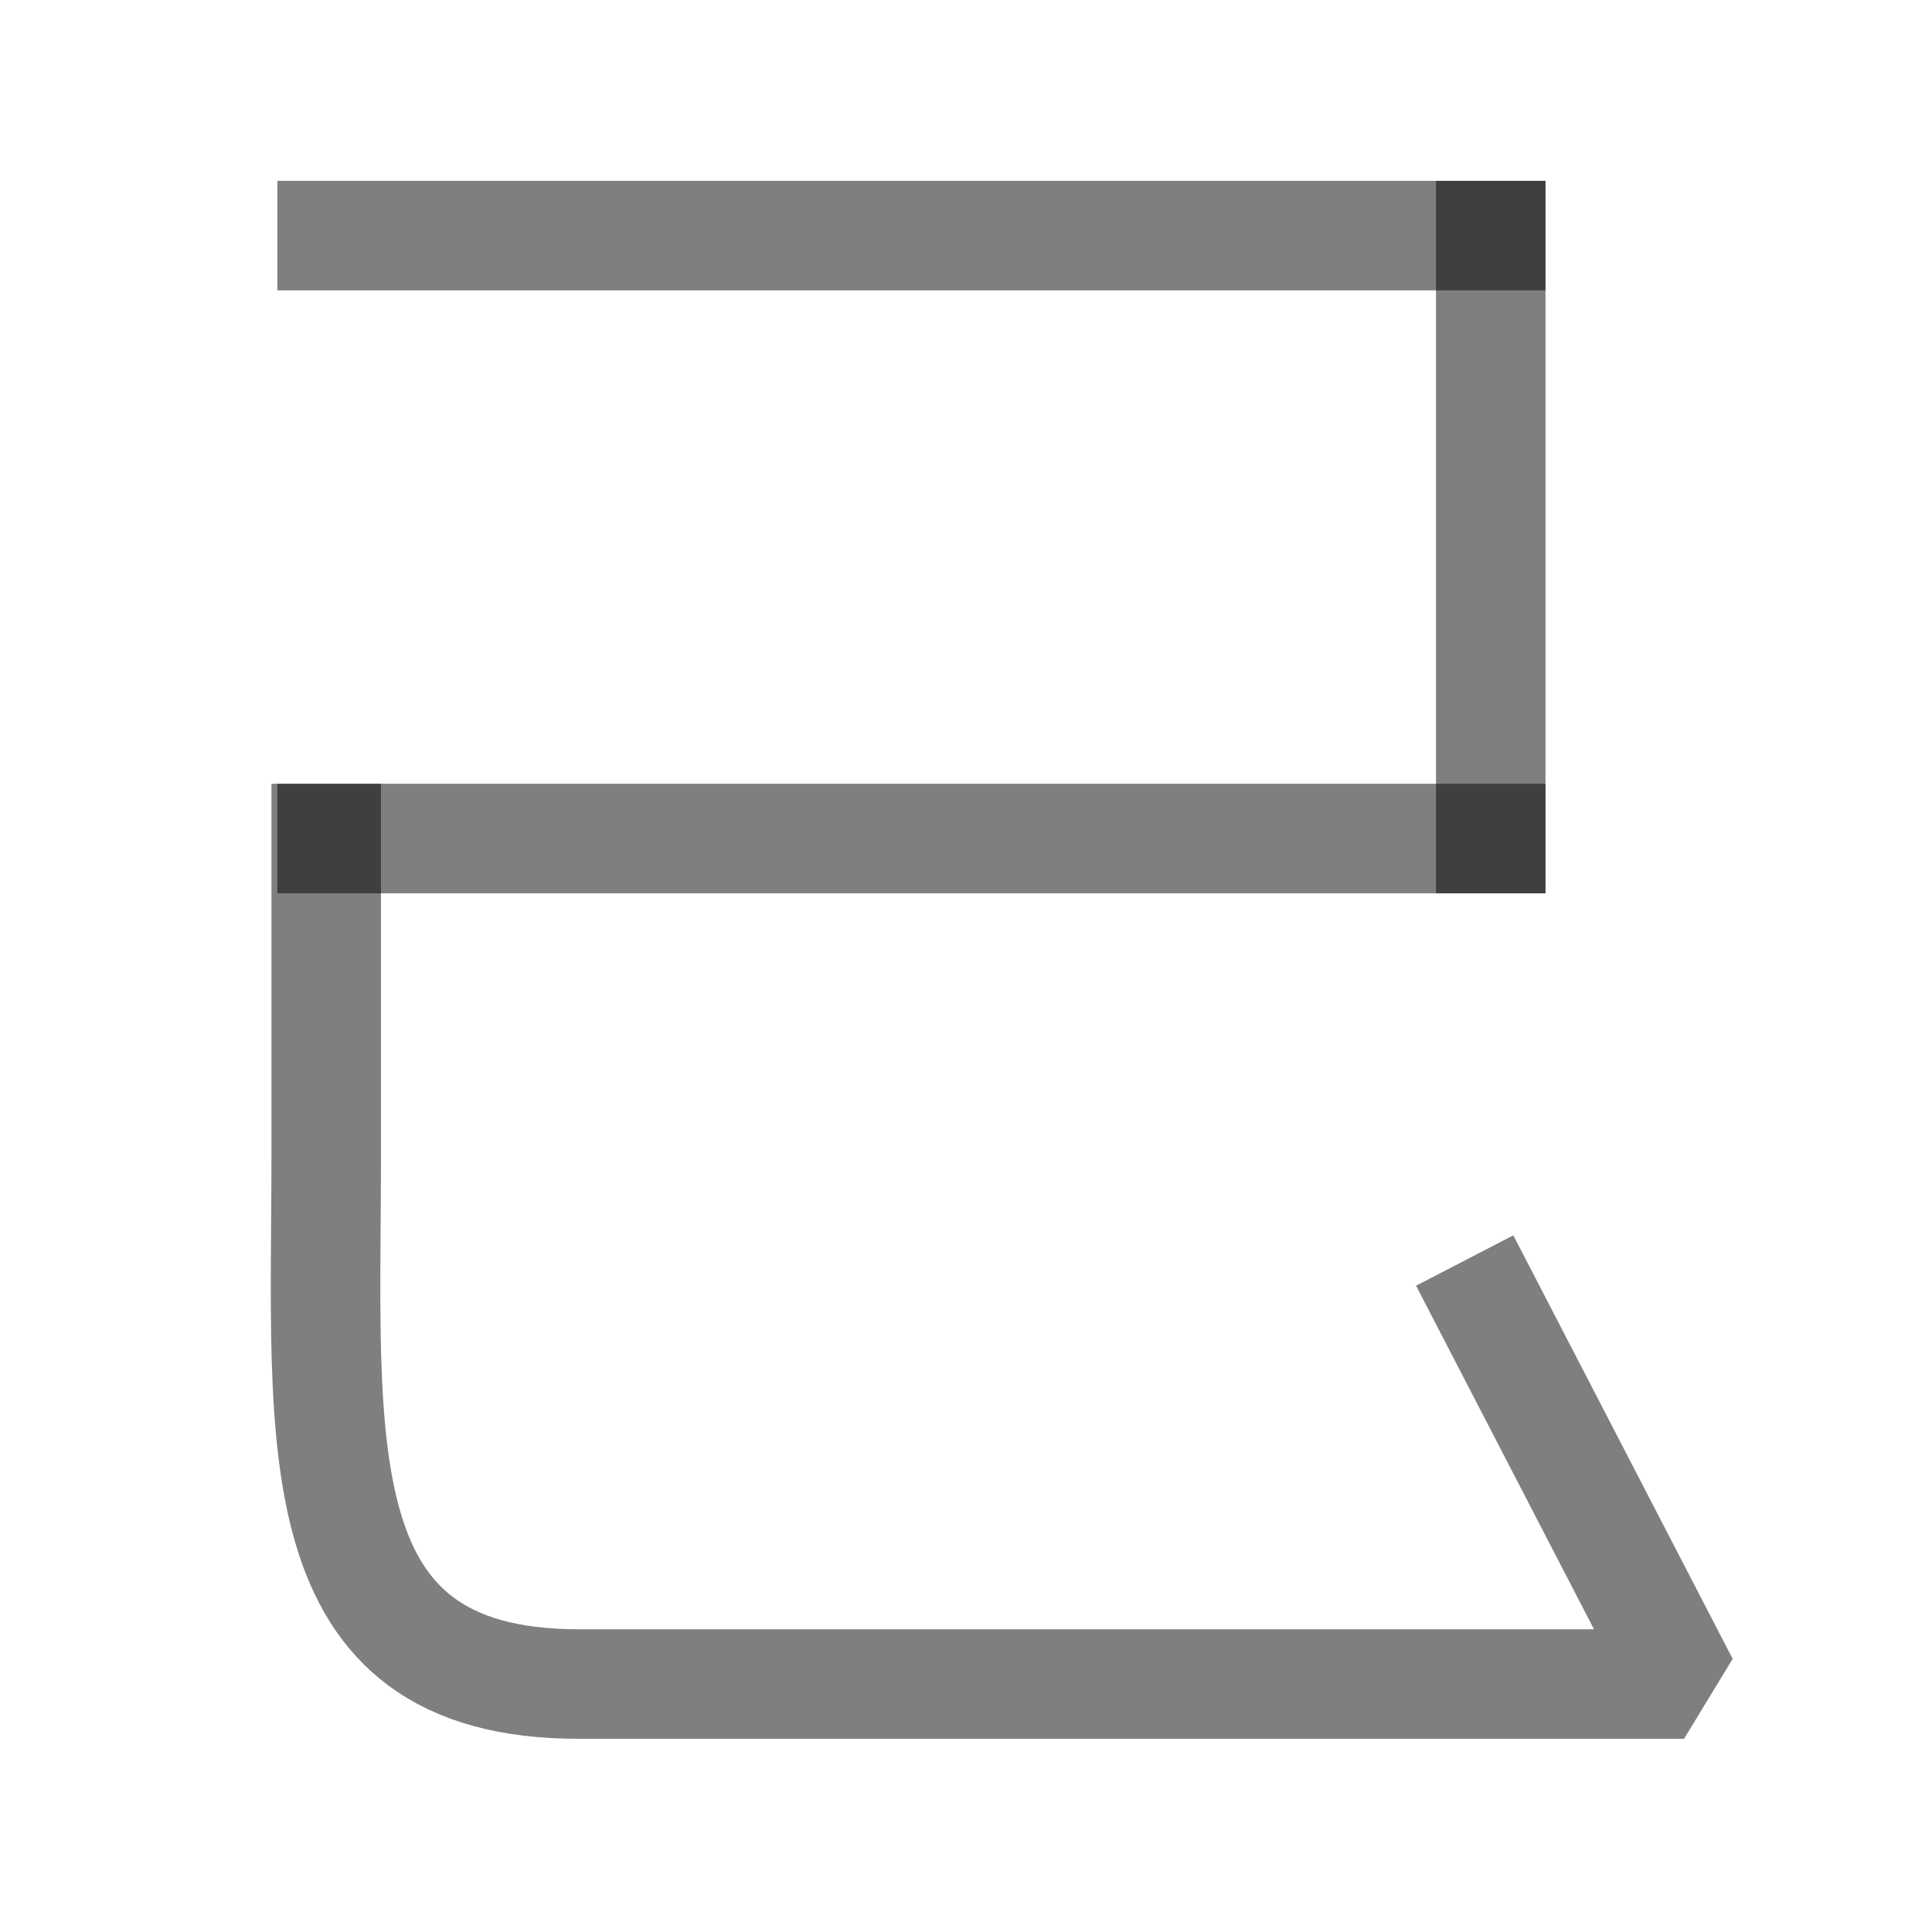
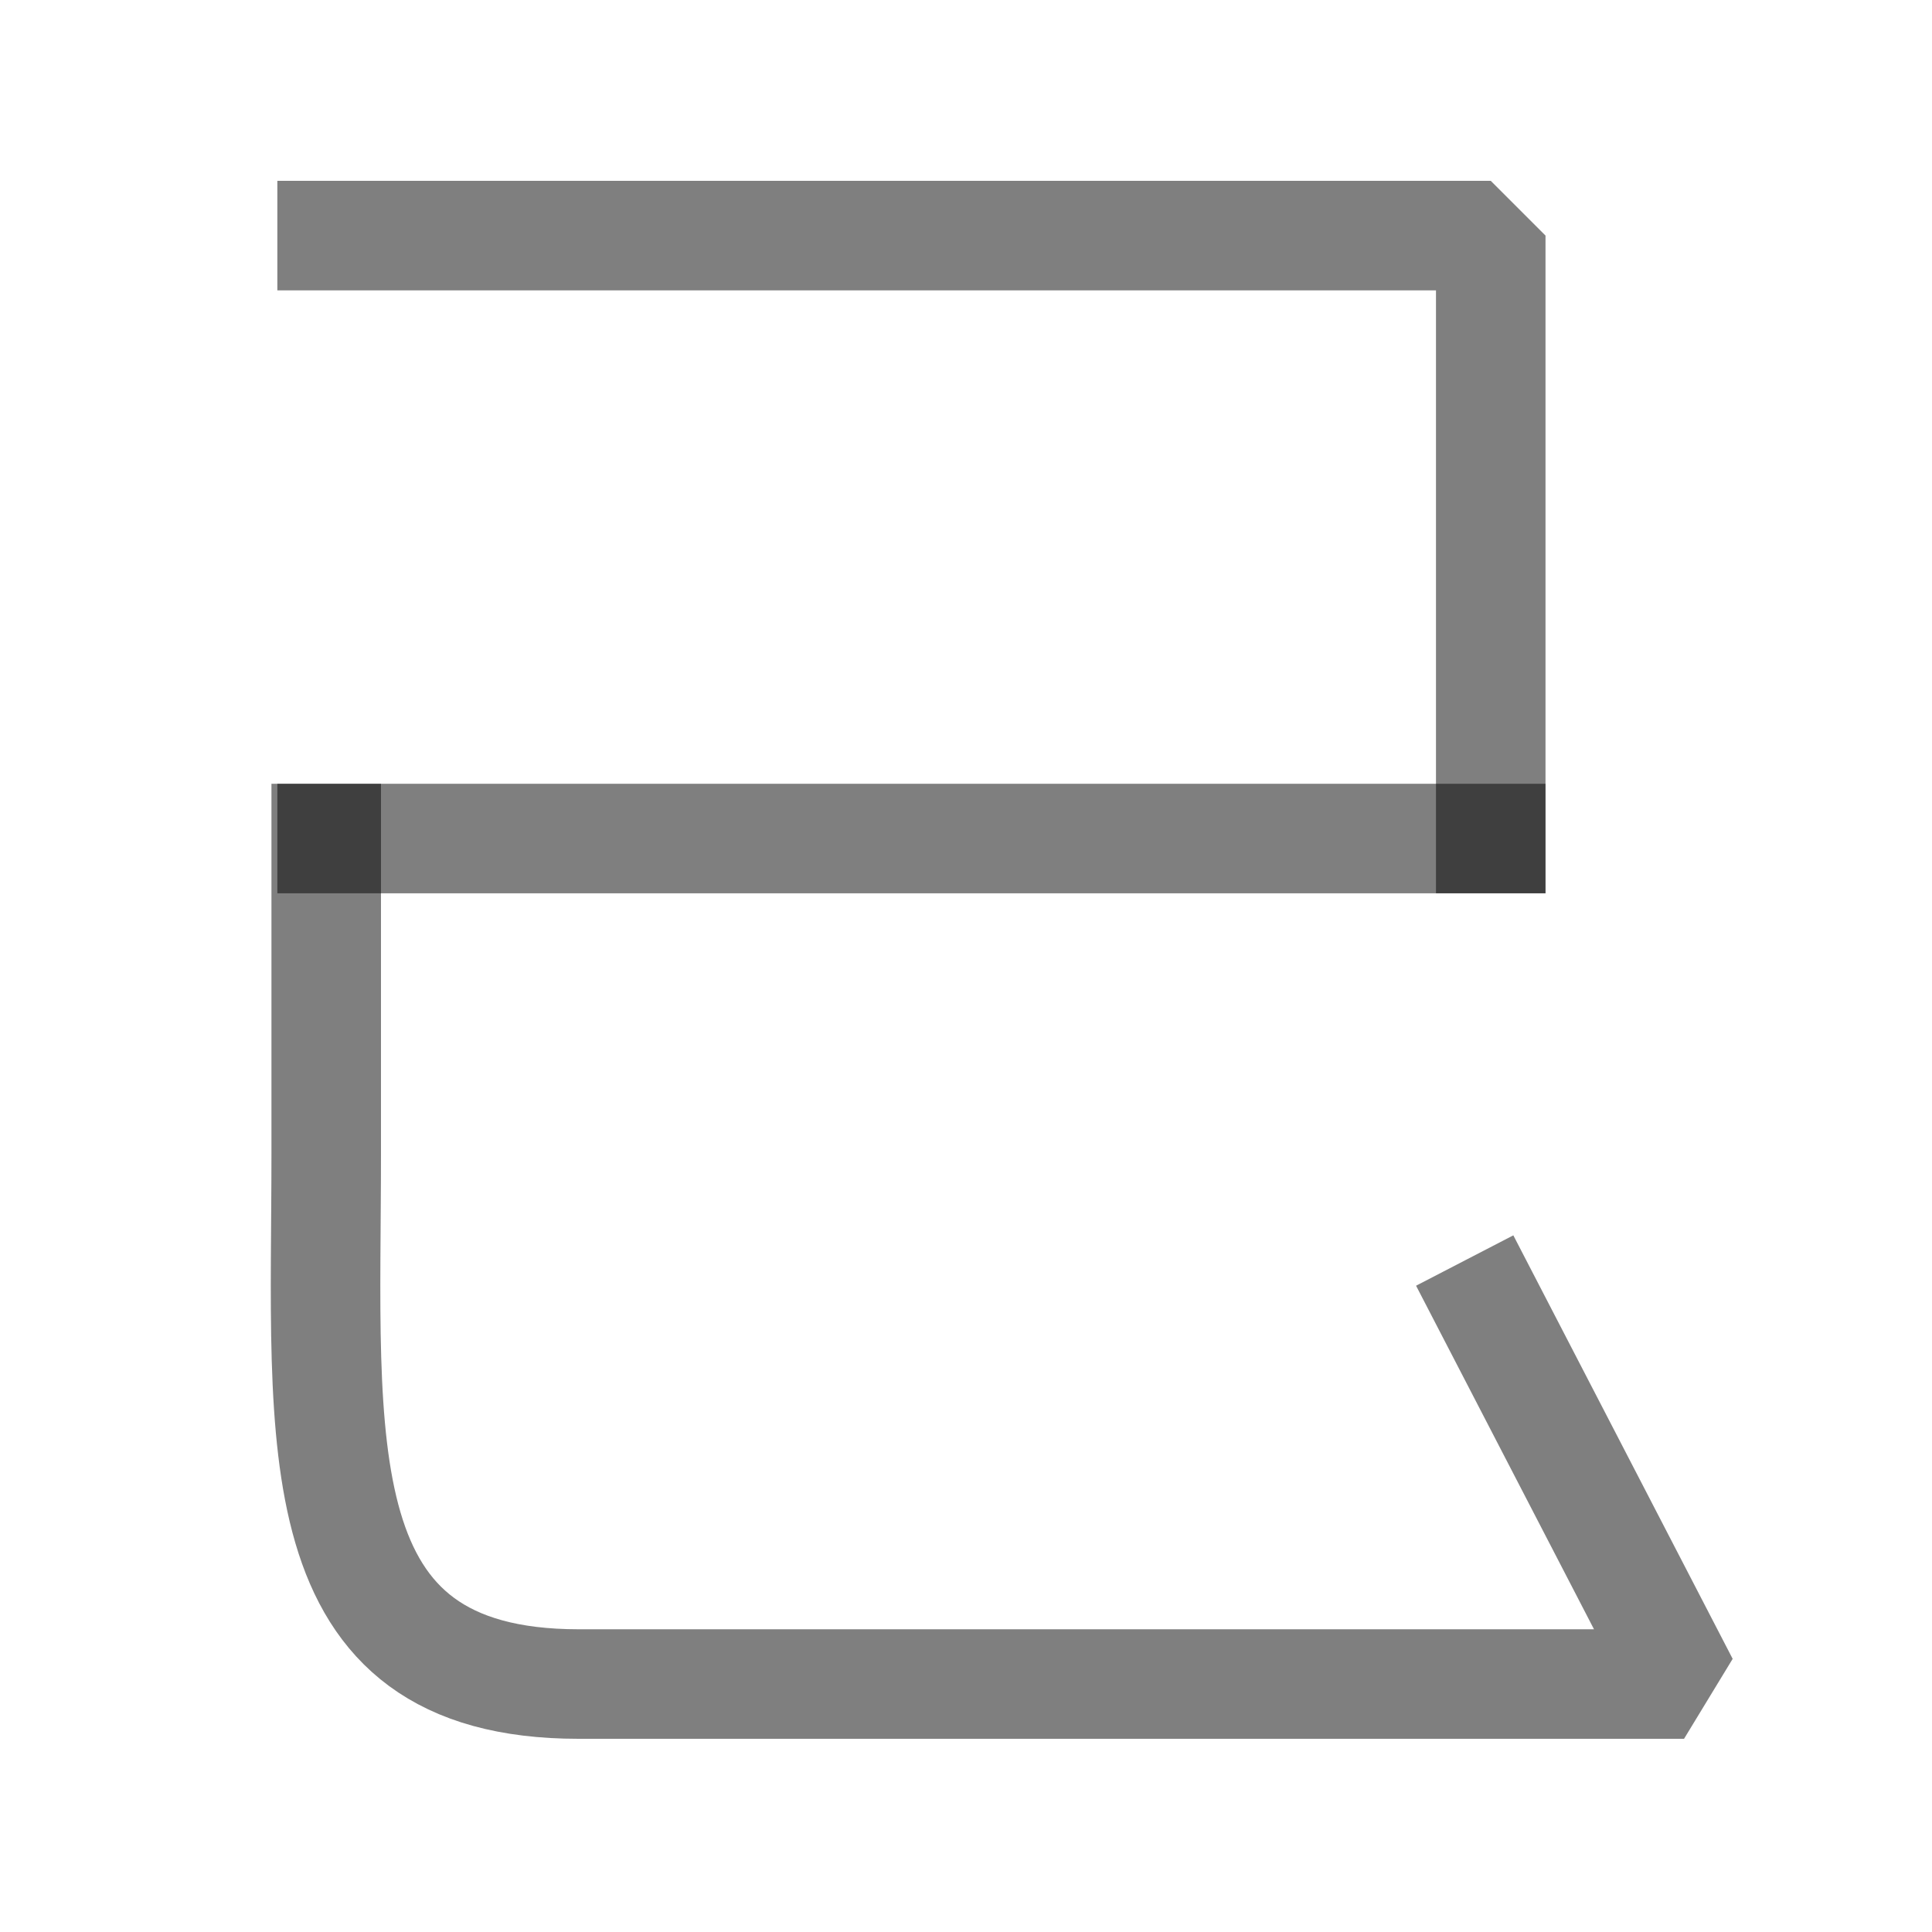
<svg xmlns="http://www.w3.org/2000/svg" width="1000" height="1000" viewBox="0 0 264.583 264.583" version="1.1" id="svg5">
  <defs id="defs2" />
  <path style="fill:none;stroke:#000000;stroke-width:15;stroke-linecap:square;stroke-linejoin:bevel;stroke-opacity:0.5" d="m 44.675,114.837 v 43.083 c 0,39.829 -3.596,72.705 34.562,72.705 l 151.388,-5e-5 -26.589,-51.339" id="path3106" />
  <path style="fill:none;stroke:#000000;stroke-width:15;stroke-linecap:square;stroke-linejoin:bevel;stroke-opacity:0.5" d="M 45.483,114.837 H 204.154" id="path387" />
-   <path style="fill:none;stroke:#000000;stroke-width:15;stroke-linecap:square;stroke-linejoin:bevel;stroke-opacity:0.5" d="M 45.483,32.262 H 204.154" id="path389" />
-   <path style="fill:none;stroke:#000000;stroke-width:15;stroke-linecap:square;stroke-linejoin:bevel;stroke-opacity:0.5" d="M 204.154,114.837 V 32.262" id="path391" />
+   <path style="fill:none;stroke:#000000;stroke-width:15;stroke-linecap:square;stroke-linejoin:bevel;stroke-opacity:0.5" d="M 204.154,114.837 V 32.262 H 45.483" id="path391" />
</svg>
